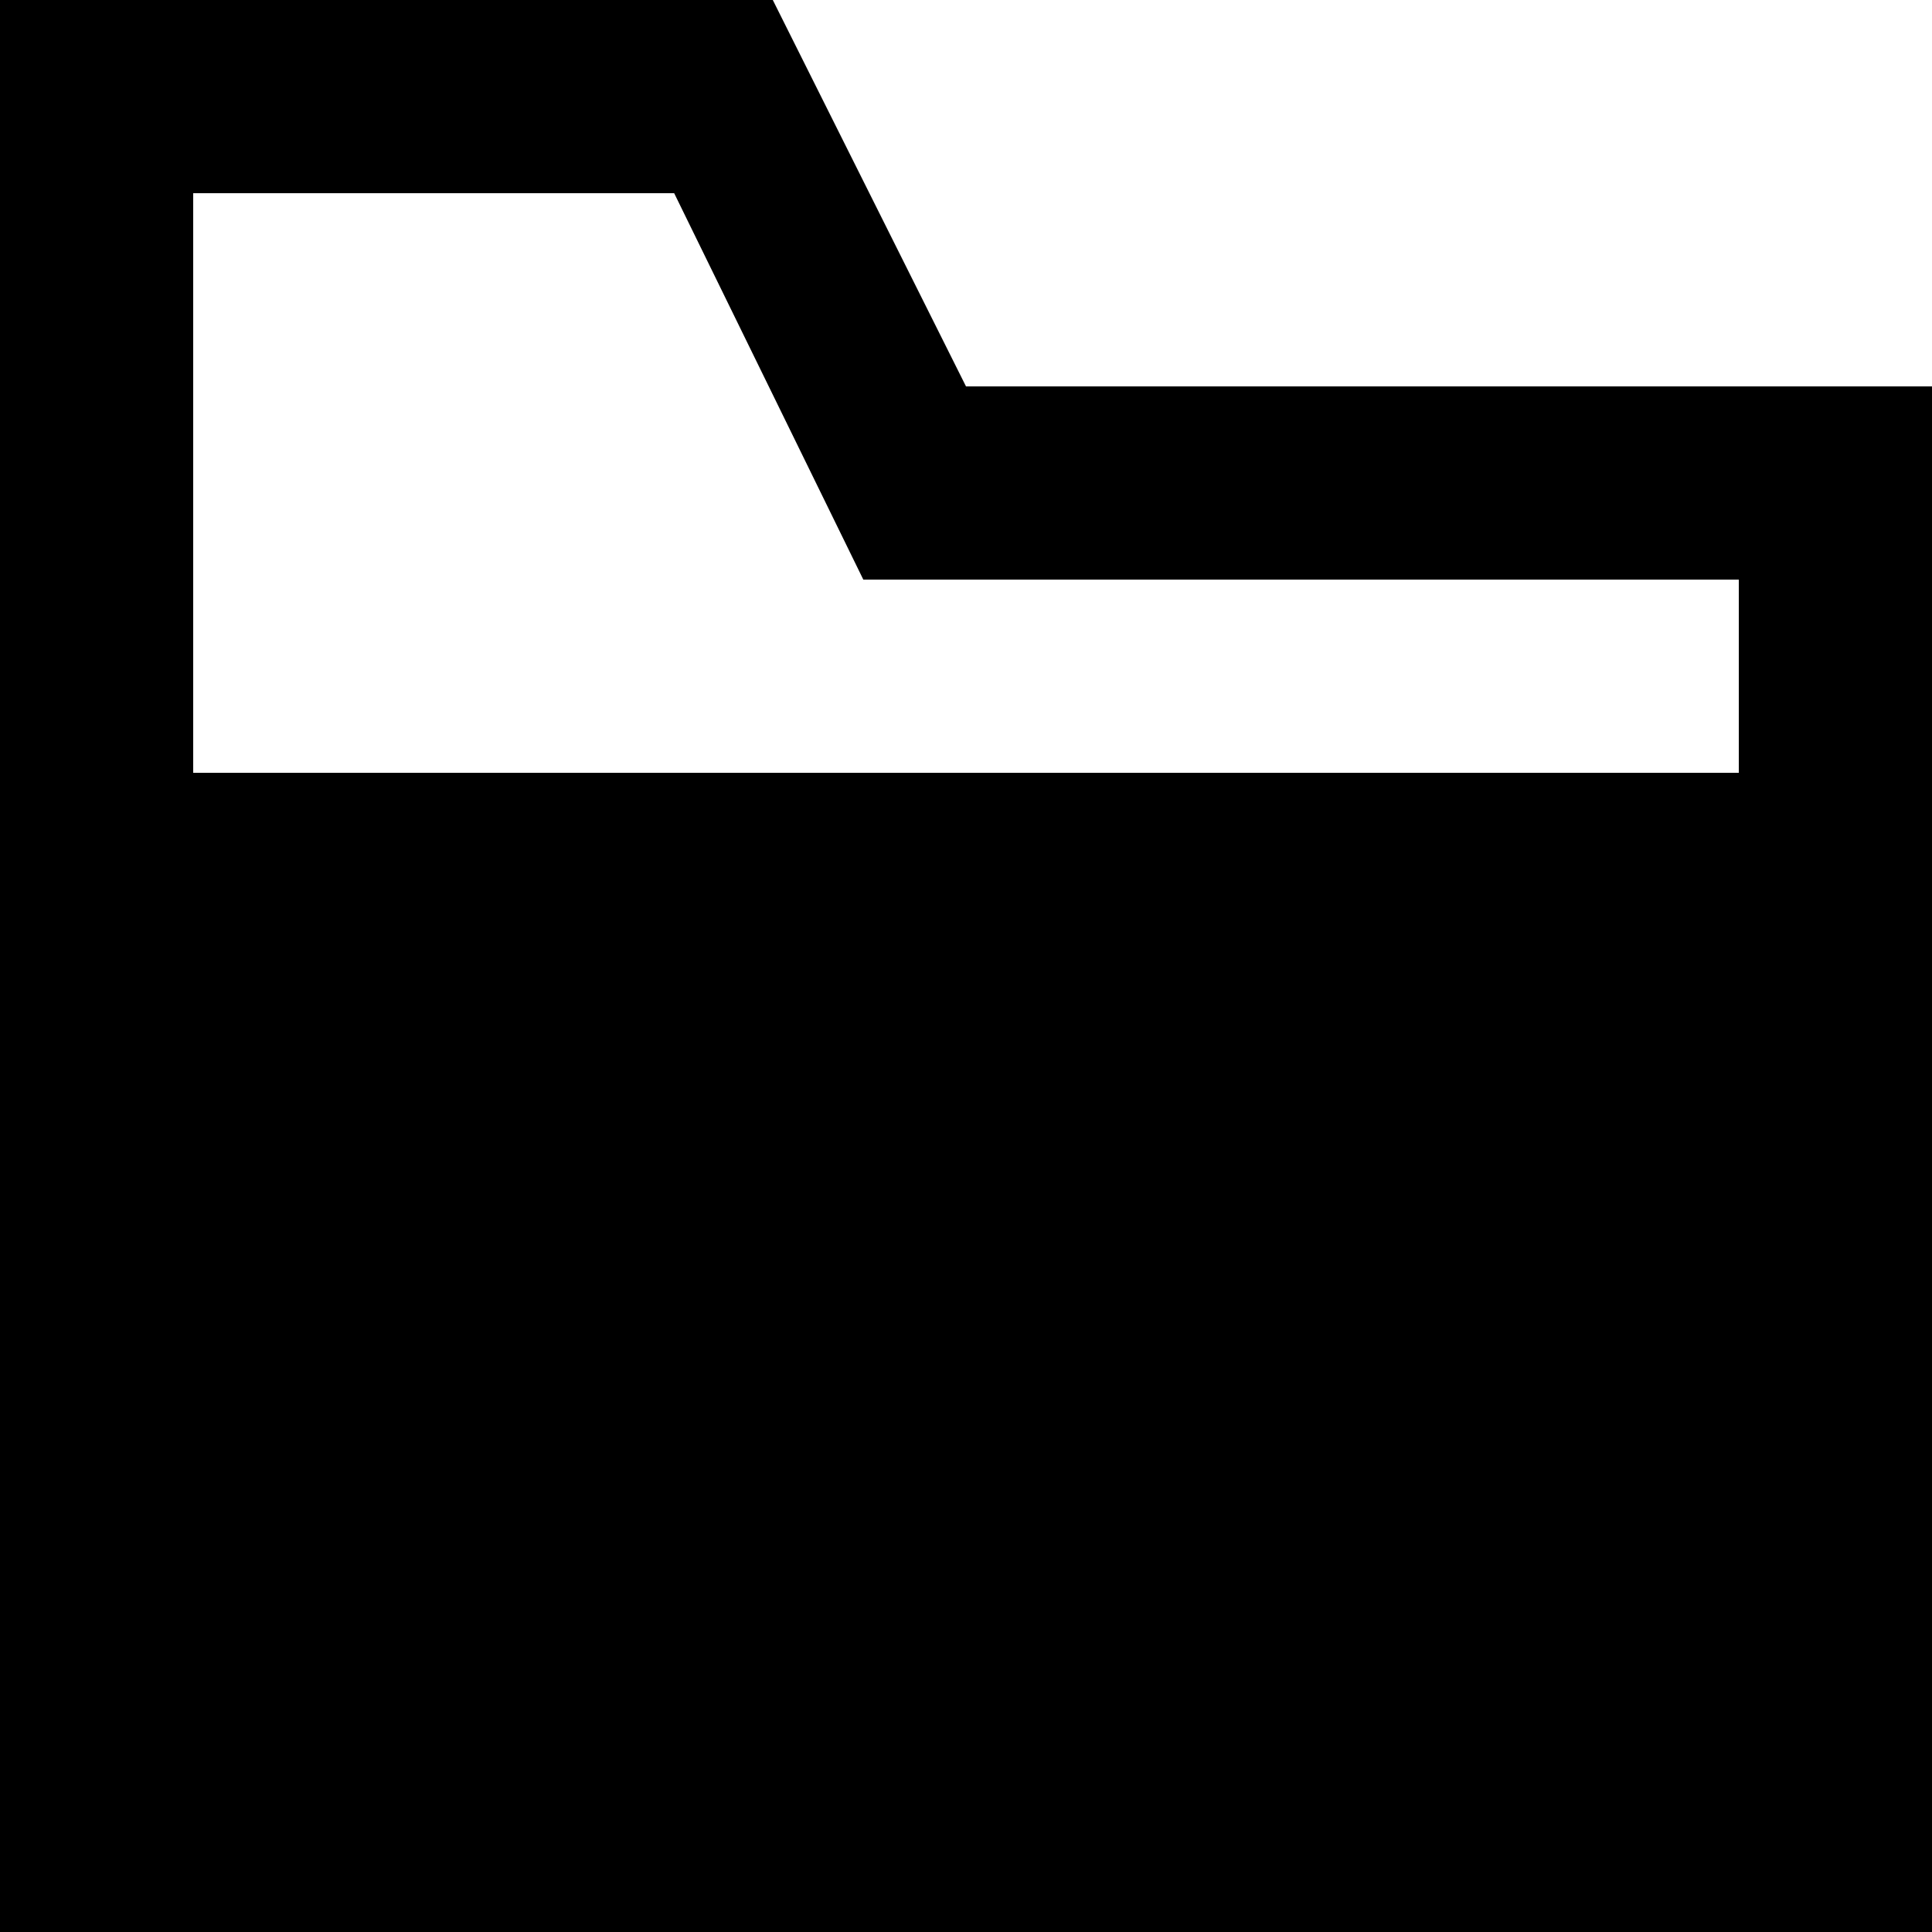
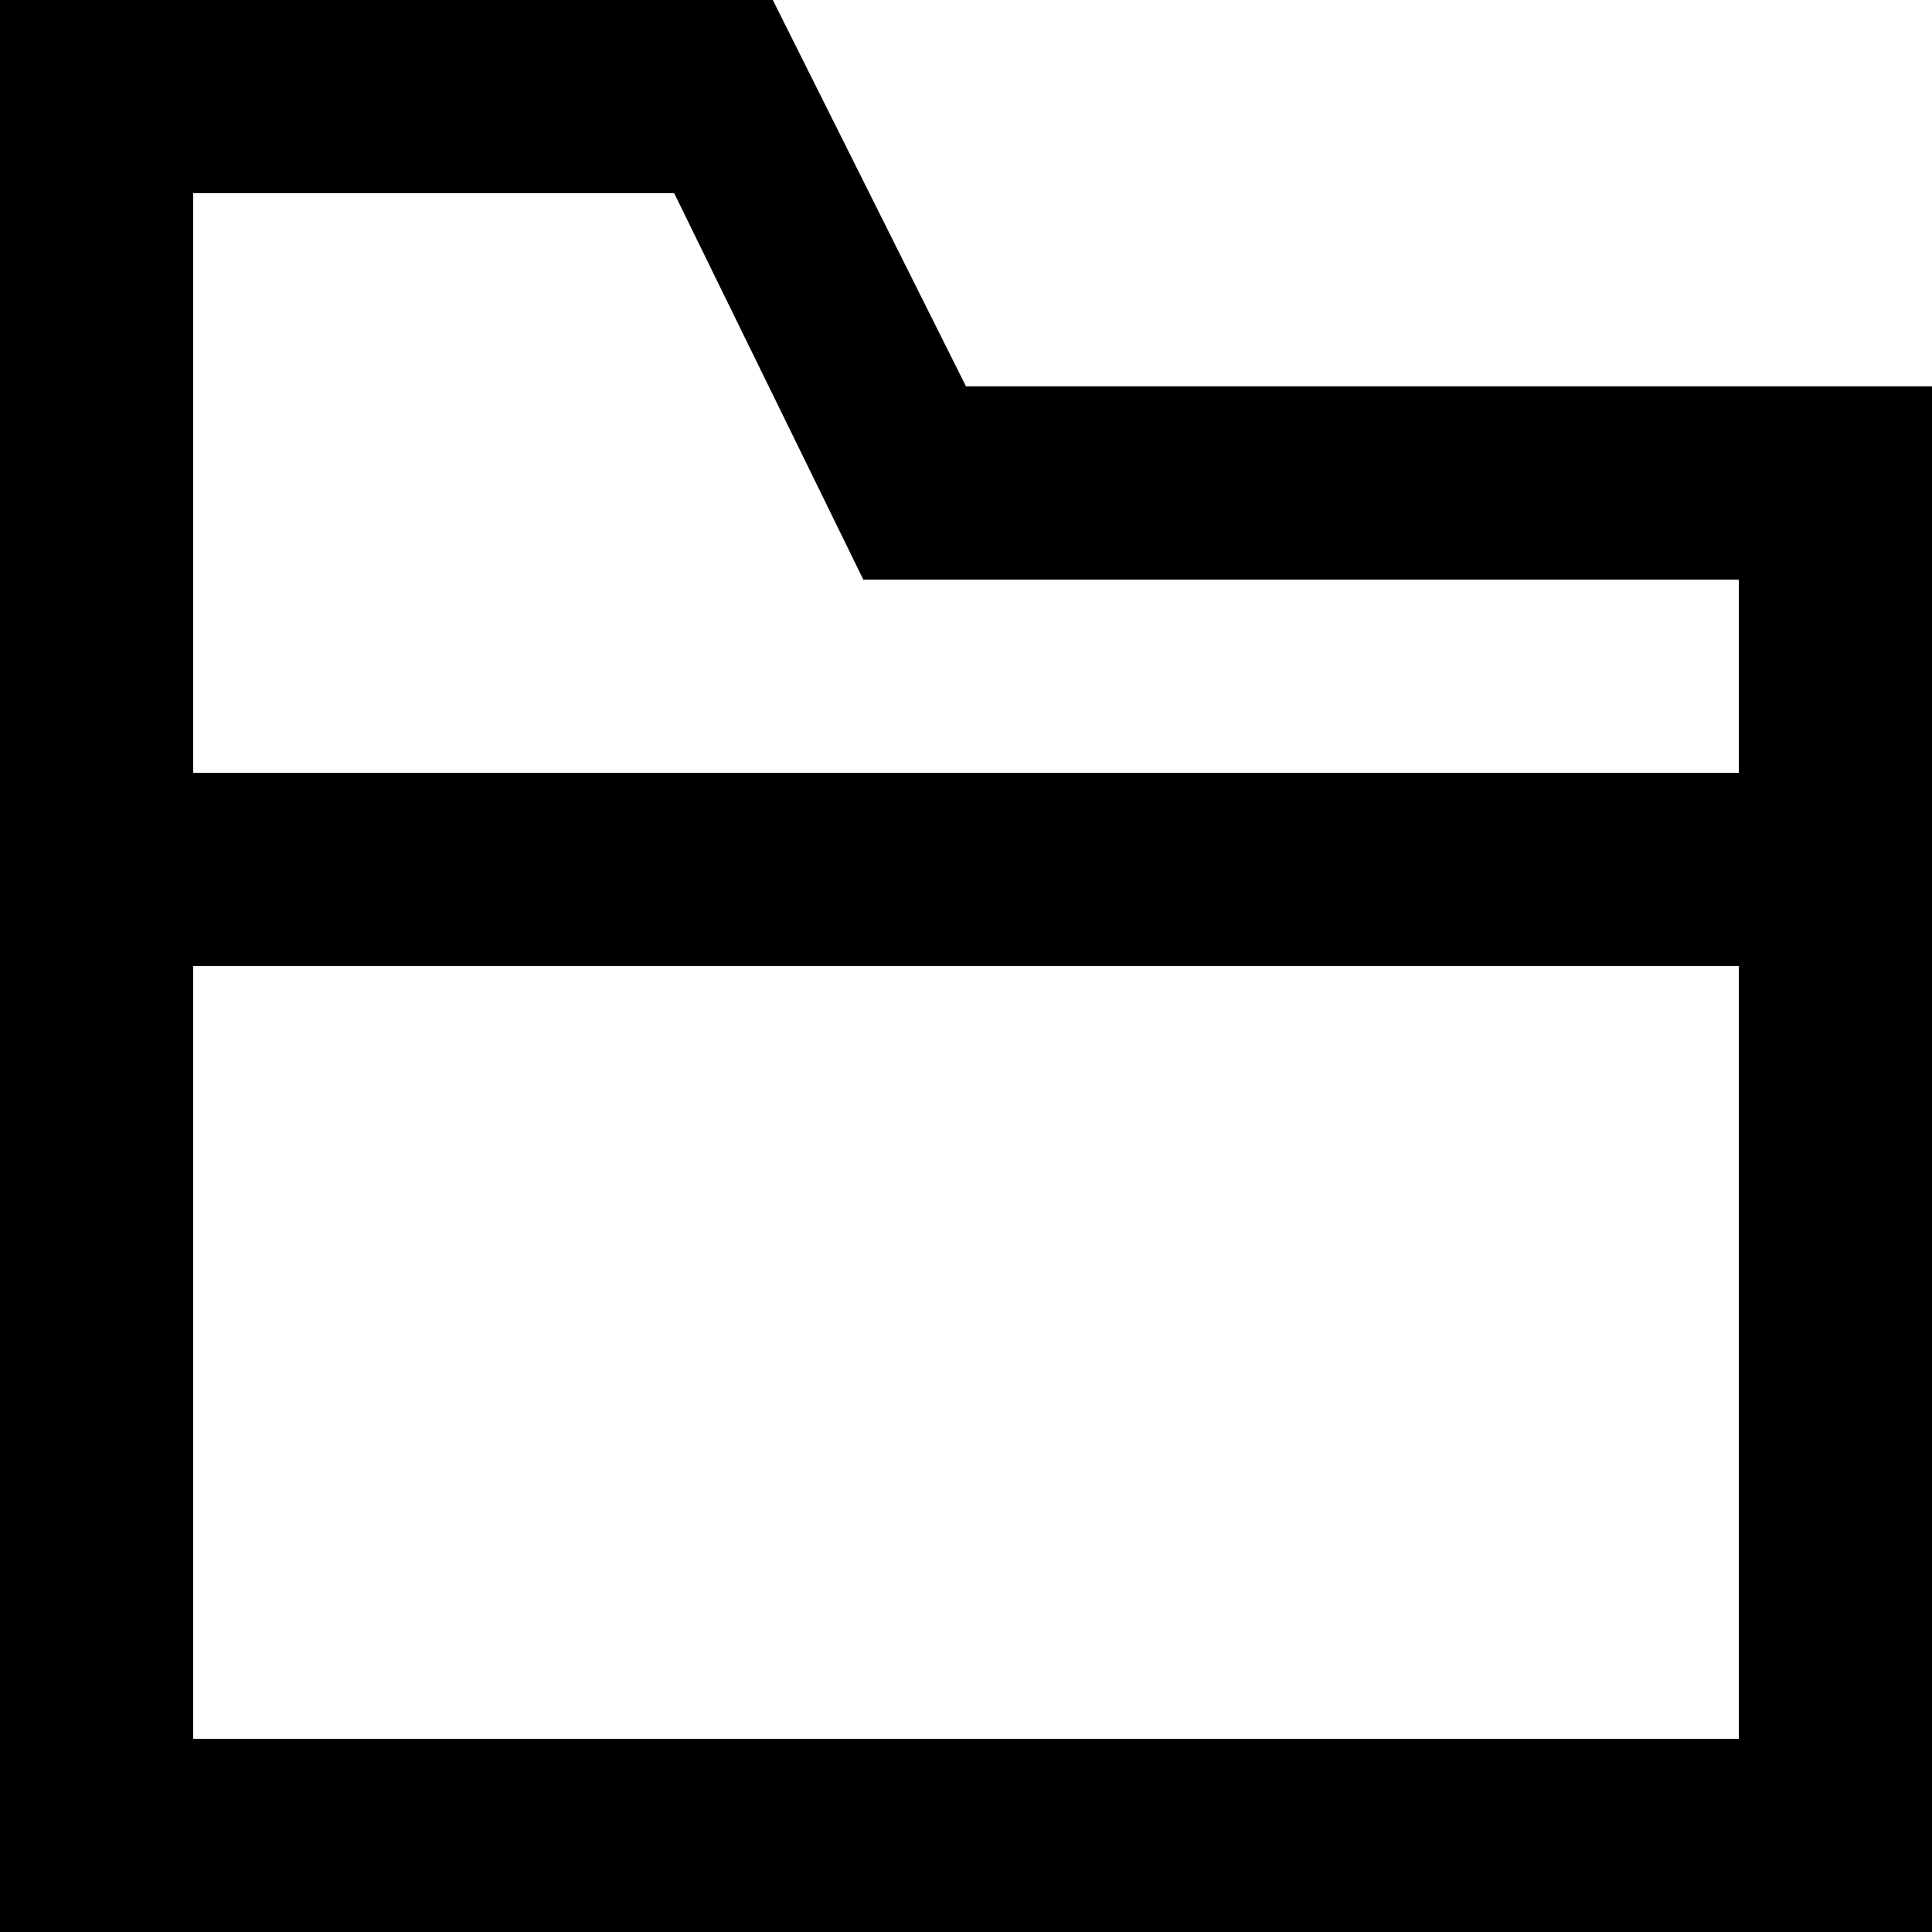
<svg xmlns="http://www.w3.org/2000/svg" viewBox="0 0 20 20">
-   <path d="M18 8H2V2h4.979l1.958 4H18v2ZM2 18h16v-8H2v8ZM10 4 8 0H0v20h20V4H10Z" />
+   <path fill-rule="evenodd" clip-rule="evenodd" d="M18 8H2V2h4.979l1.958 4H18v2ZM2 18h16v-8H2v8ZM10 4 8 0H0v20h20V4H10Z" />
</svg>
